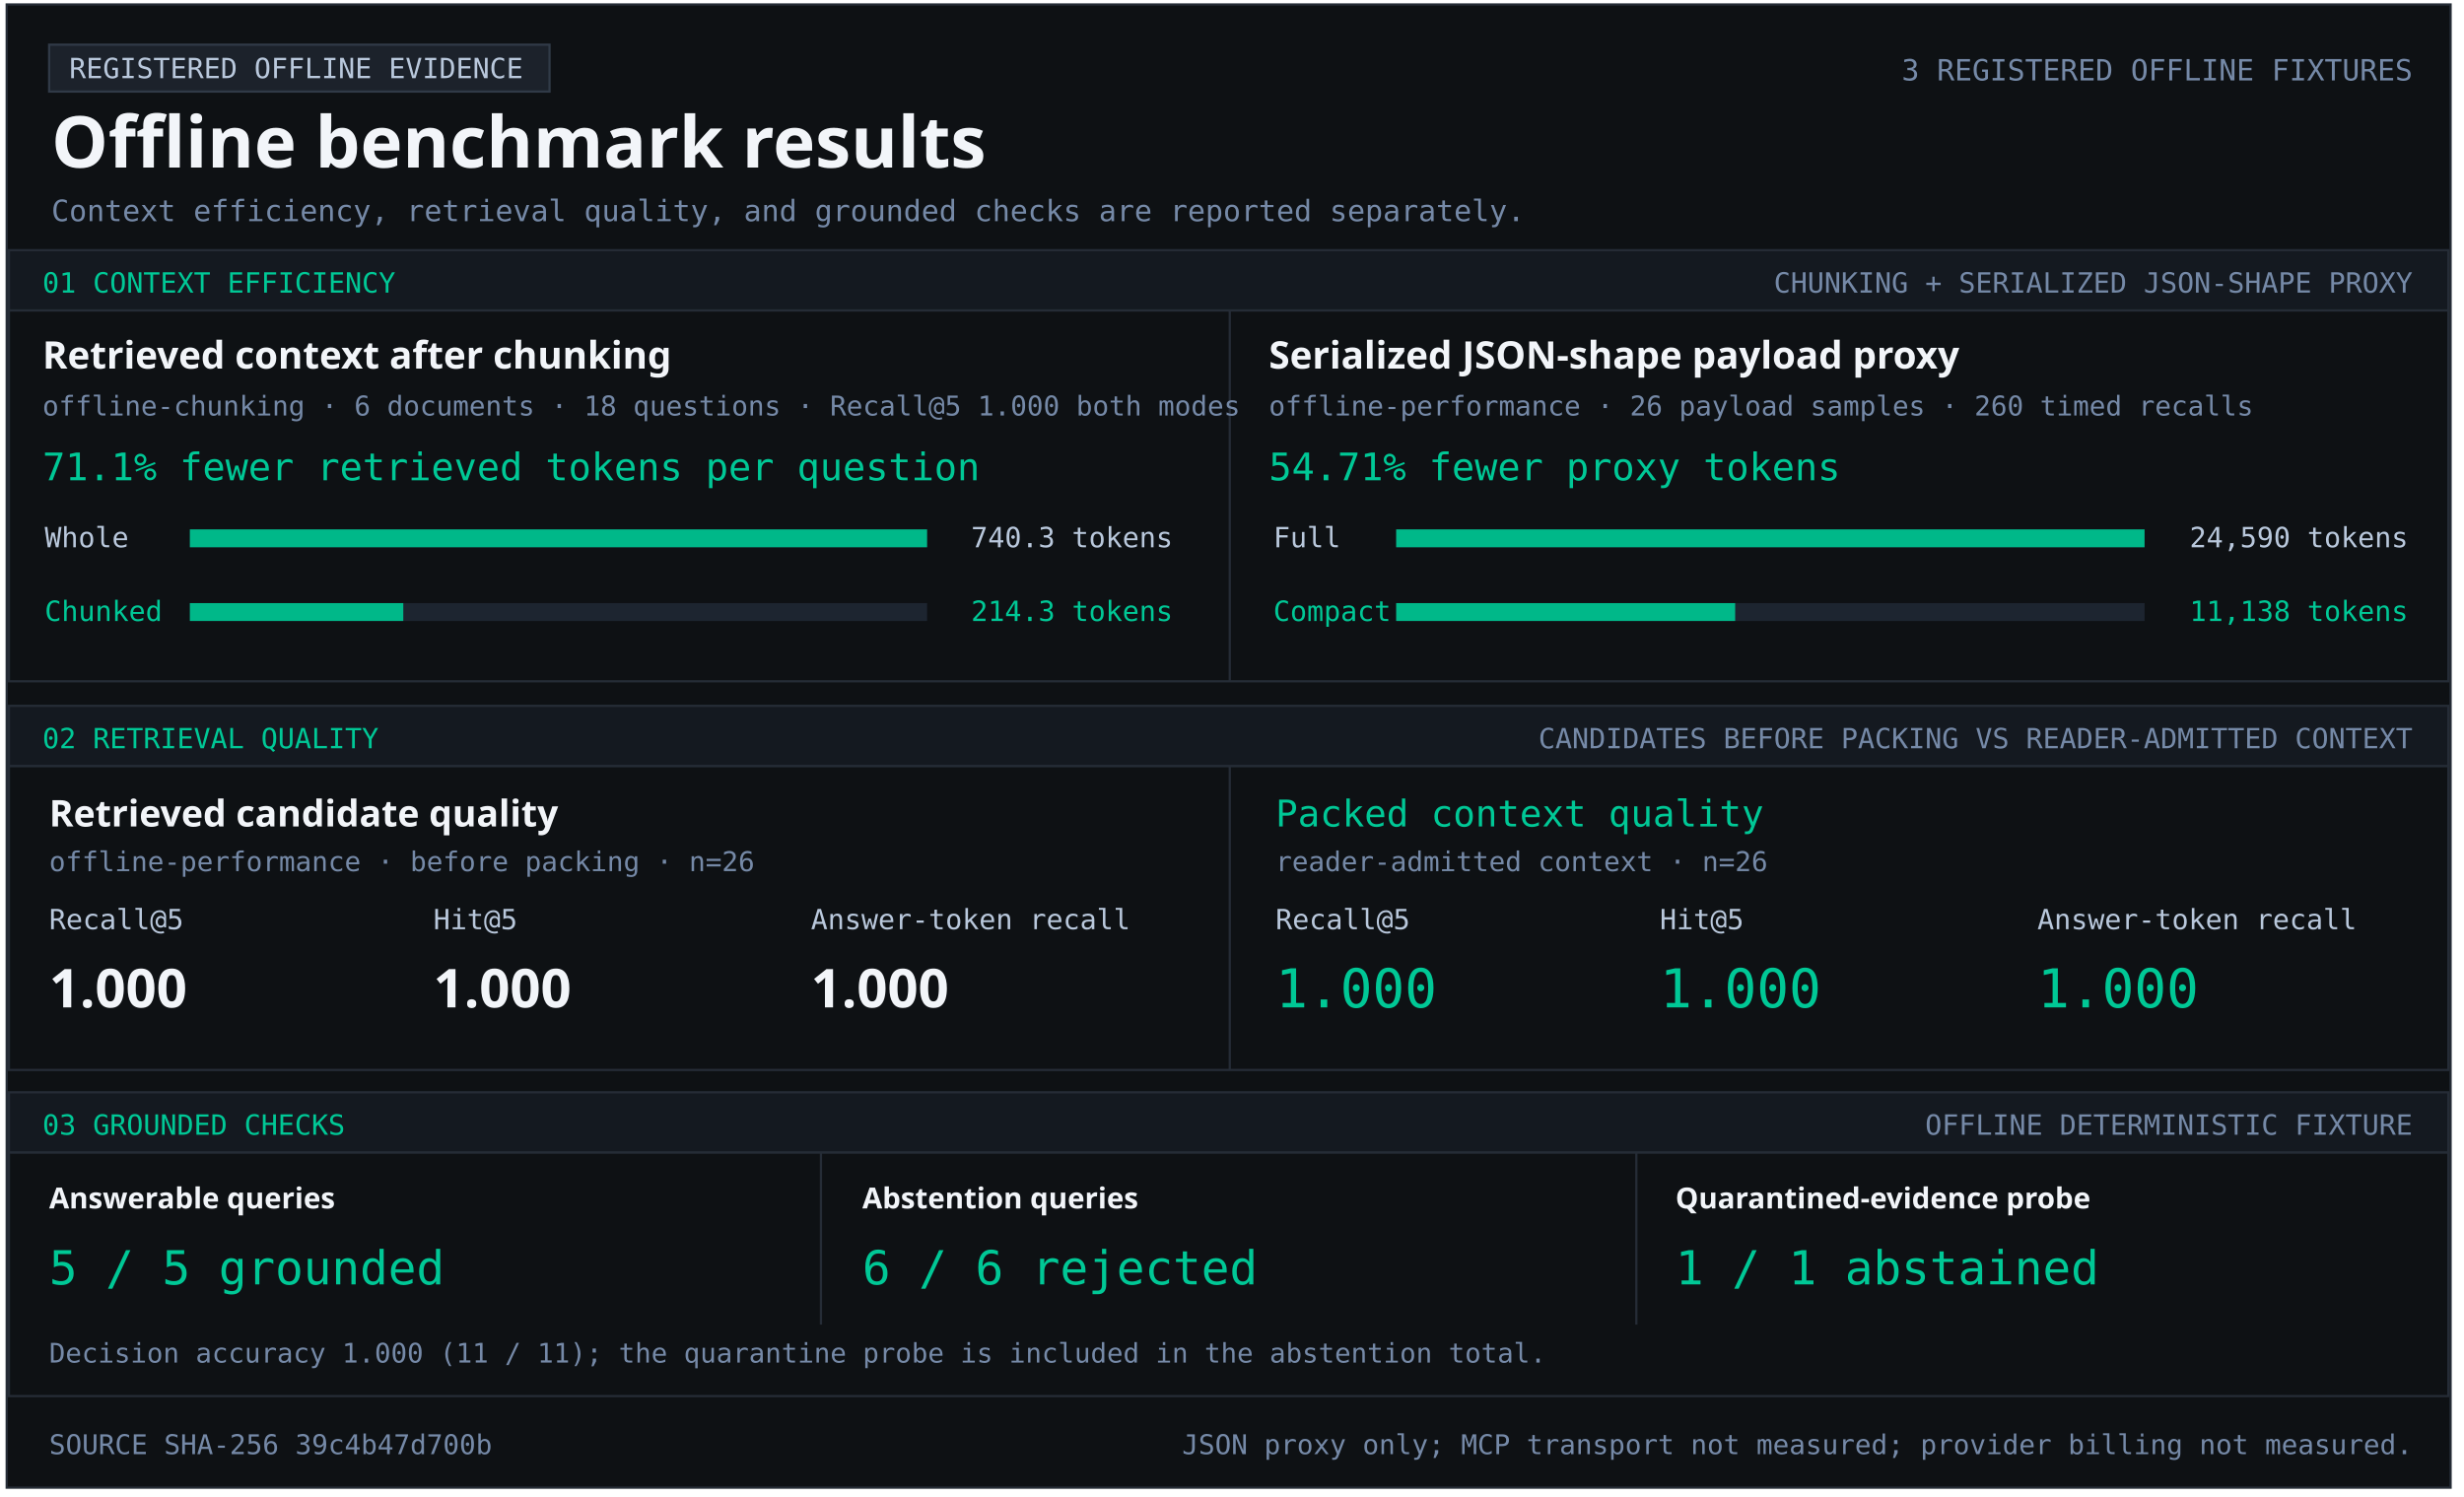
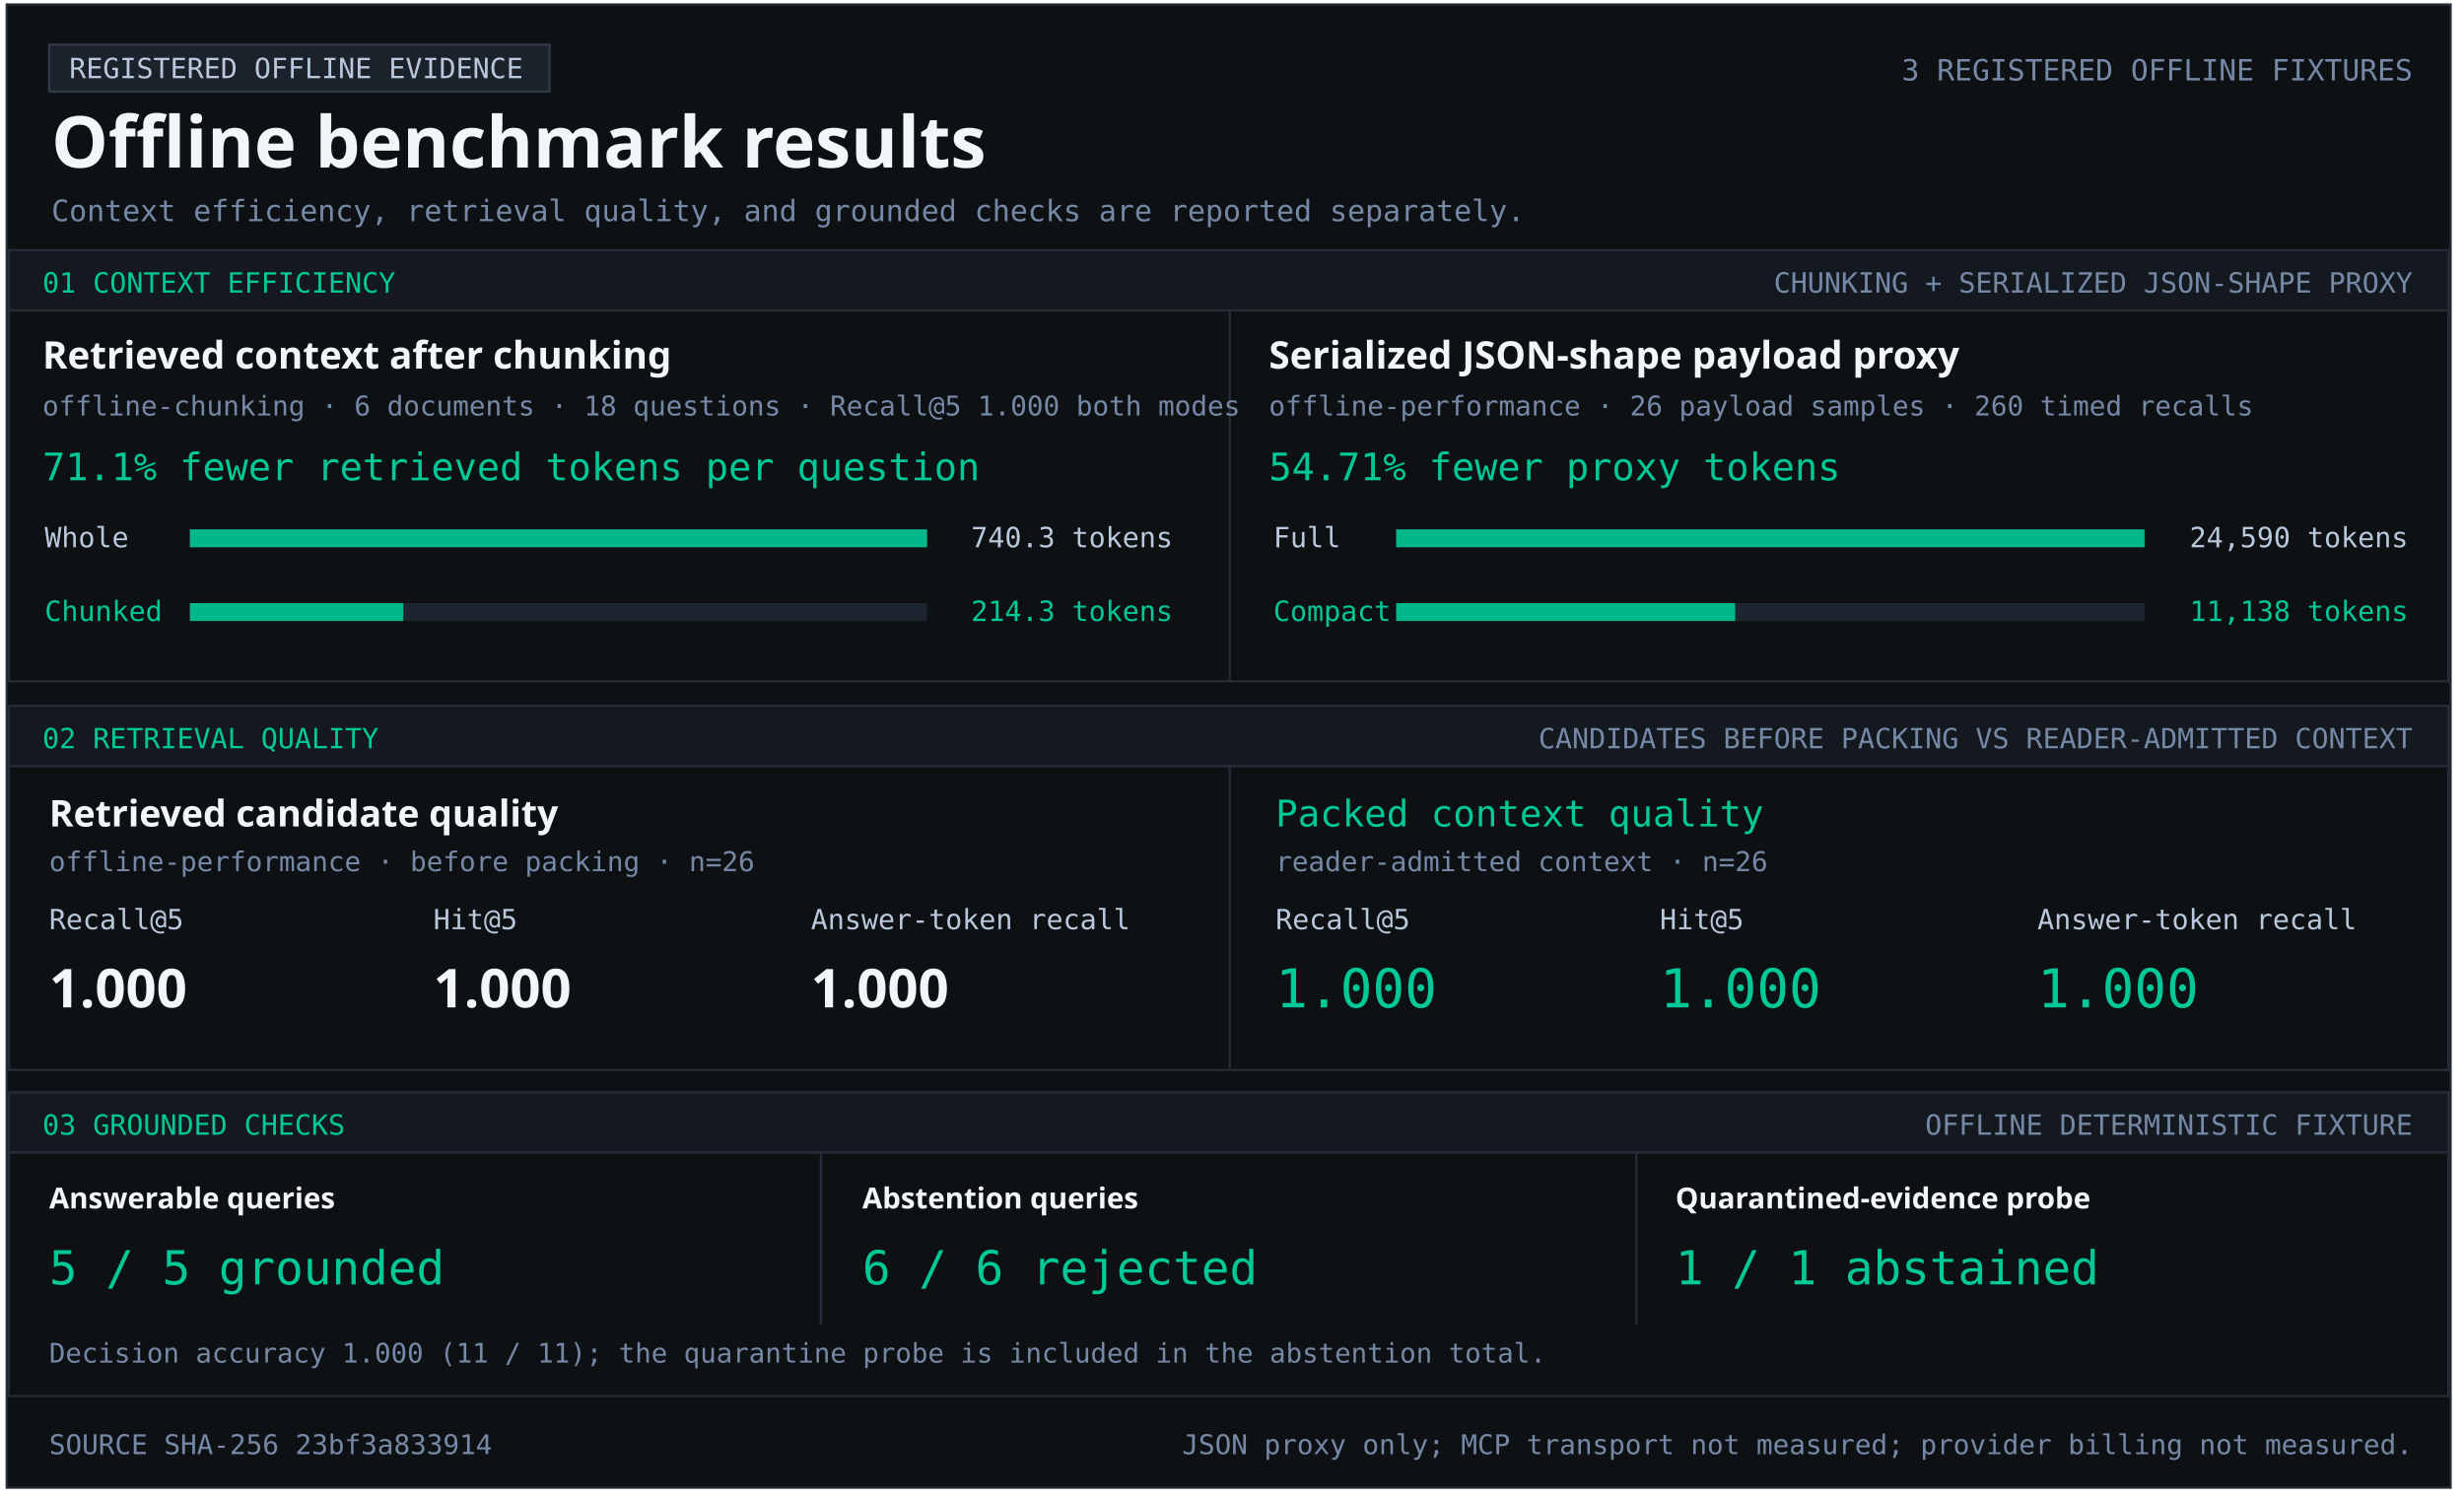
<svg xmlns="http://www.w3.org/2000/svg" width="1103" height="670" viewBox="0 0 1103 670" role="img" aria-labelledby="title desc">
  <style>text{font-family:Consolas,monospace;fill:#b9c8dc} .heading{font-family:Segoe UI,sans-serif;font-weight:700;fill:#f2f5f9} .green{fill:#00c896}.muted{fill:#7589a7}</style>
  <rect x="3" y="2" width="1094" height="664" fill="#0e1114" stroke="#252c36" />
  <rect x="22" y="20" width="224" height="21" fill="#1c222b" stroke="#303a47" />
  <text x="31" y="35" font-size="12.5" text-anchor="start">REGISTERED OFFLINE EVIDENCE</text>
  <text x="23" y="75" font-size="32" class="heading" text-anchor="start">Offline benchmark results</text>
  <text x="1080" y="36" font-size="13.1" class="muted" text-anchor="end">3 REGISTERED OFFLINE FIXTURES</text>
  <text x="23" y="99" font-size="13.2" class="muted" text-anchor="start">Context efficiency, retrieval quality, and grounded checks are reported separately.</text>
  <rect x="4" y="112" width="1092" height="27" fill="#141920" stroke="#252c36" />
  <text x="19" y="131" font-size="12.5" class="green" text-anchor="start">01  CONTEXT EFFICIENCY</text>
  <text x="1080" y="131" font-size="12.5" class="muted" text-anchor="end">CHUNKING + SERIALIZED JSON-SHAPE PROXY</text>
  <rect x="4" y="139" width="1092" height="166" fill="#0e1114" stroke="#252c36" />
  <rect x="550" y="139" width="1" height="166" fill="#252c36" />
  <text x="19" y="165" font-size="17" class="heading" text-anchor="start">Retrieved context after chunking</text>
  <text x="19" y="186" font-size="12.2" class="muted" text-anchor="start">offline-chunking · 6 documents · 18 questions · Recall@5 1.000 both modes</text>
  <text x="19" y="215" font-size="17" class="green" text-anchor="start">71.1% fewer retrieved tokens per question</text>
  <text x="20" y="245" font-size="12.5" text-anchor="start">Whole</text>
  <rect x="85" y="237" width="330" height="8" fill="#1d2530" />
  <rect x="85" y="237" width="330.00" height="8" fill="#00b889" />
  <text x="525" y="245" font-size="12.5" text-anchor="end">740.3 tokens</text>
  <text x="20" y="278" font-size="12.5" class="green" text-anchor="start">Chunked</text>
  <rect x="85" y="270" width="330" height="8" fill="#1d2530" />
  <rect x="85" y="270" width="95.53" height="8" fill="#00b889" />
  <text x="525" y="278" font-size="12.5" class="green" text-anchor="end">214.3 tokens</text>
  <text x="568" y="165" font-size="17" class="heading" text-anchor="start">Serialized JSON-shape payload proxy</text>
  <text x="568" y="186" font-size="12.2" class="muted" text-anchor="start">offline-performance · 26 payload samples · 260 timed recalls</text>
  <text x="568" y="215" font-size="17" class="green" text-anchor="start">54.71% fewer proxy tokens</text>
  <text x="570" y="245" font-size="12.5" text-anchor="start">Full</text>
  <rect x="625" y="237" width="335" height="8" fill="#1d2530" />
  <rect x="625" y="237" width="335.00" height="8" fill="#00b889" />
  <text x="1078" y="245" font-size="12.5" text-anchor="end">24,590 tokens</text>
  <text x="570" y="278" font-size="12.5" class="green" text-anchor="start">Compact</text>
  <rect x="625" y="270" width="335" height="8" fill="#1d2530" />
  <rect x="625" y="270" width="151.74" height="8" fill="#00b889" />
  <text x="1078" y="278" font-size="12.5" class="green" text-anchor="end">11,138 tokens</text>
  <rect x="4" y="316" width="1092" height="27" fill="#141920" stroke="#252c36" />
  <text x="19" y="335" font-size="12.5" class="green" text-anchor="start">02  RETRIEVAL QUALITY</text>
  <text x="1080" y="335" font-size="12.5" class="muted" text-anchor="end">CANDIDATES BEFORE PACKING VS READER-ADMITTED CONTEXT</text>
  <rect x="4" y="343" width="1092" height="136" fill="#0e1114" stroke="#252c36" />
  <rect x="550" y="343" width="1" height="136" fill="#252c36" />
  <text x="22" y="370" font-size="16.5" class="heading" text-anchor="start">Retrieved candidate quality</text>
  <text x="22" y="390" font-size="12.2" class="muted" text-anchor="start">offline-performance · before packing · n=26</text>
  <text x="22" y="416" font-size="12.5" text-anchor="start">Recall@5</text>
  <text x="194" y="416" font-size="12.5" text-anchor="start">Hit@5</text>
  <text x="363" y="416" font-size="12.5" text-anchor="start">Answer-token recall</text>
  <text x="22" y="451" font-size="24" class="heading" text-anchor="start">1.000</text>
  <text x="194" y="451" font-size="24" class="heading" text-anchor="start">1.000</text>
  <text x="363" y="451" font-size="24" class="heading" text-anchor="start">1.000</text>
  <text x="571" y="370" font-size="16.5" class="green" text-anchor="start">Packed context quality</text>
  <text x="571" y="390" font-size="12.2" class="muted" text-anchor="start">reader-admitted context · n=26</text>
  <text x="571" y="416" font-size="12.5" text-anchor="start">Recall@5</text>
  <text x="743" y="416" font-size="12.5" text-anchor="start">Hit@5</text>
  <text x="912" y="416" font-size="12.5" text-anchor="start">Answer-token recall</text>
  <text x="571" y="451" font-size="24" class="green" text-anchor="start">1.000</text>
  <text x="743" y="451" font-size="24" class="green" text-anchor="start">1.000</text>
  <text x="912" y="451" font-size="24" class="green" text-anchor="start">1.000</text>
  <rect x="4" y="489" width="1092" height="27" fill="#141920" stroke="#252c36" />
  <text x="19" y="508" font-size="12.5" class="green" text-anchor="start">03  GROUNDED CHECKS</text>
  <text x="1080" y="508" font-size="12.5" class="muted" text-anchor="end">OFFLINE DETERMINISTIC FIXTURE</text>
  <rect x="4" y="516" width="1092" height="109" fill="#0e1114" stroke="#252c36" />
  <rect x="367" y="516" width="1" height="77" fill="#252c36" />
  <rect x="732" y="516" width="1" height="77" fill="#252c36" />
  <text x="22" y="541" font-size="13" class="heading" text-anchor="start">Answerable queries</text>
  <text x="22" y="575" font-size="21" class="green" text-anchor="start">5 / 5 grounded</text>
  <text x="386" y="541" font-size="13" class="heading" text-anchor="start">Abstention queries</text>
  <text x="386" y="575" font-size="21" class="green" text-anchor="start">6 / 6 rejected</text>
  <text x="750" y="541" font-size="13" class="heading" text-anchor="start">Quarantined-evidence probe</text>
  <text x="750" y="575" font-size="21" class="green" text-anchor="start">1 / 1 abstained</text>
  <text x="22" y="610" font-size="12.1" class="muted" text-anchor="start">Decision accuracy 1.000 (11 / 11); the quarantine probe is included in the abstention total.</text>
-   <text x="22" y="651" font-size="12.2" class="muted" text-anchor="start">SOURCE SHA-256  39c4b47d700b</text>
+   <text x="22" y="651" font-size="12.2" class="muted" text-anchor="start">SOURCE SHA-256  23bf3a833914</text>
  <text x="1080" y="651" font-size="12.2" class="muted" text-anchor="end">JSON proxy only; MCP transport not measured; provider billing not measured.</text>
</svg>
